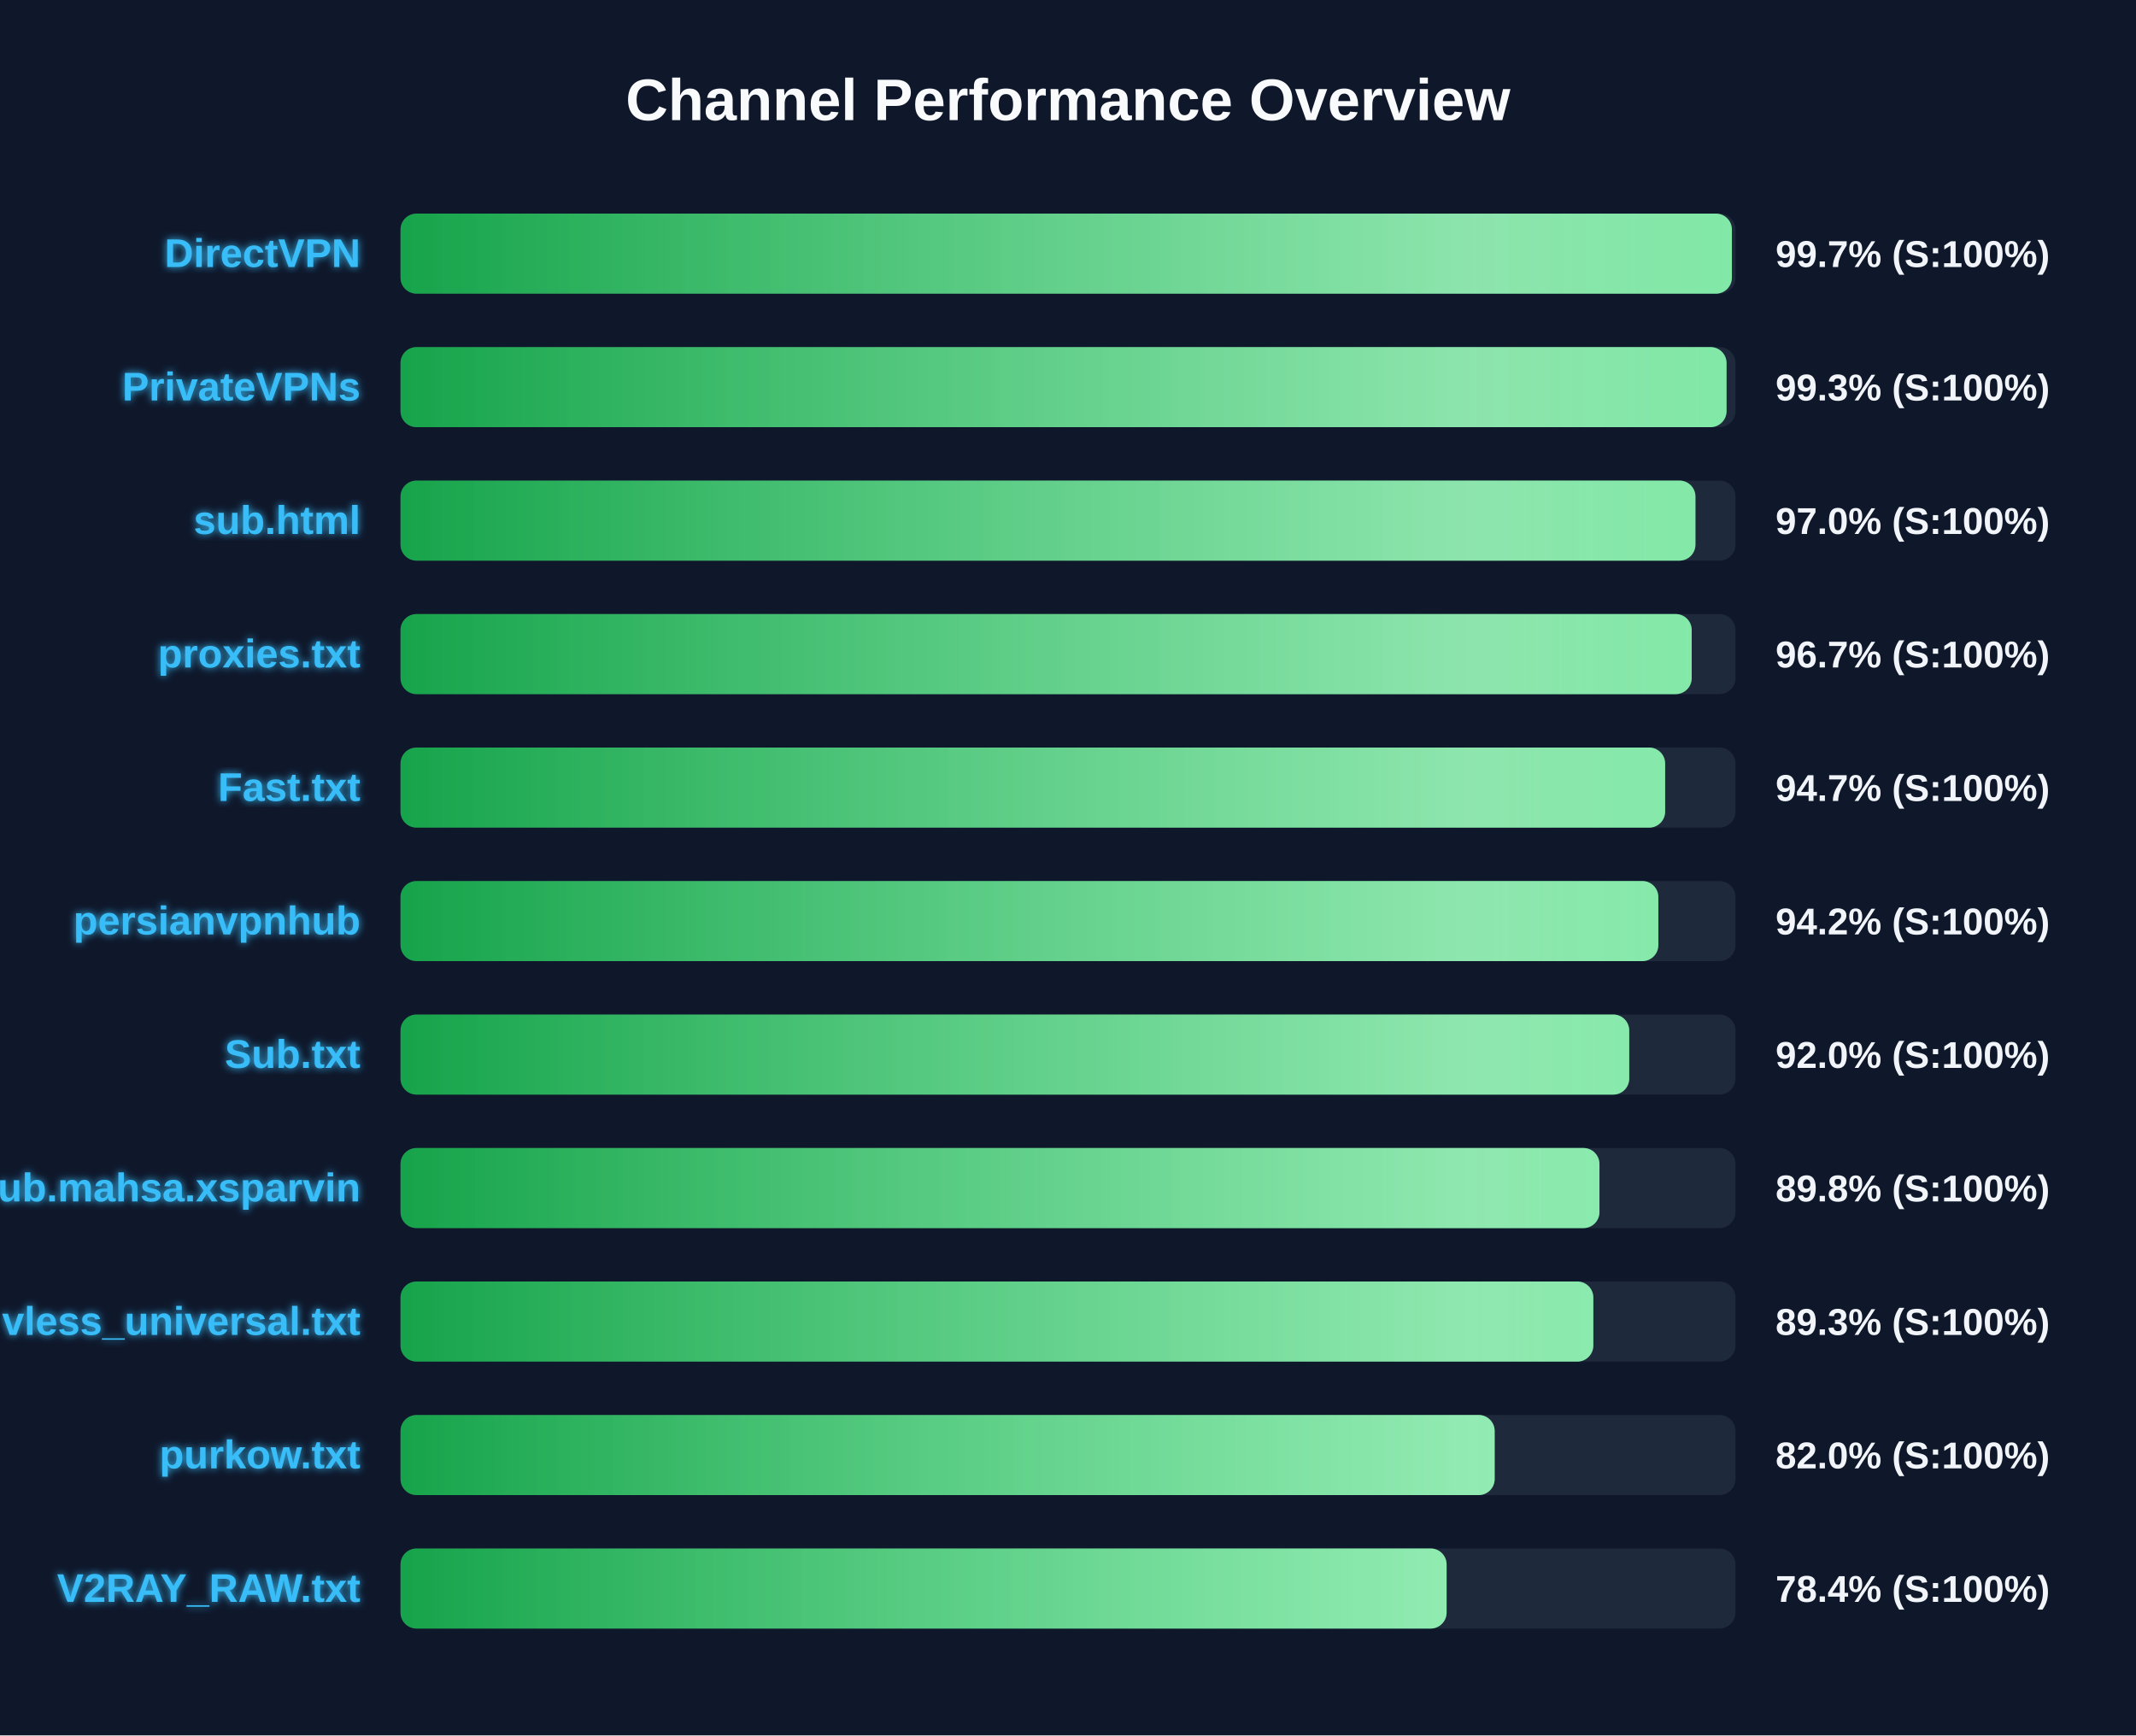
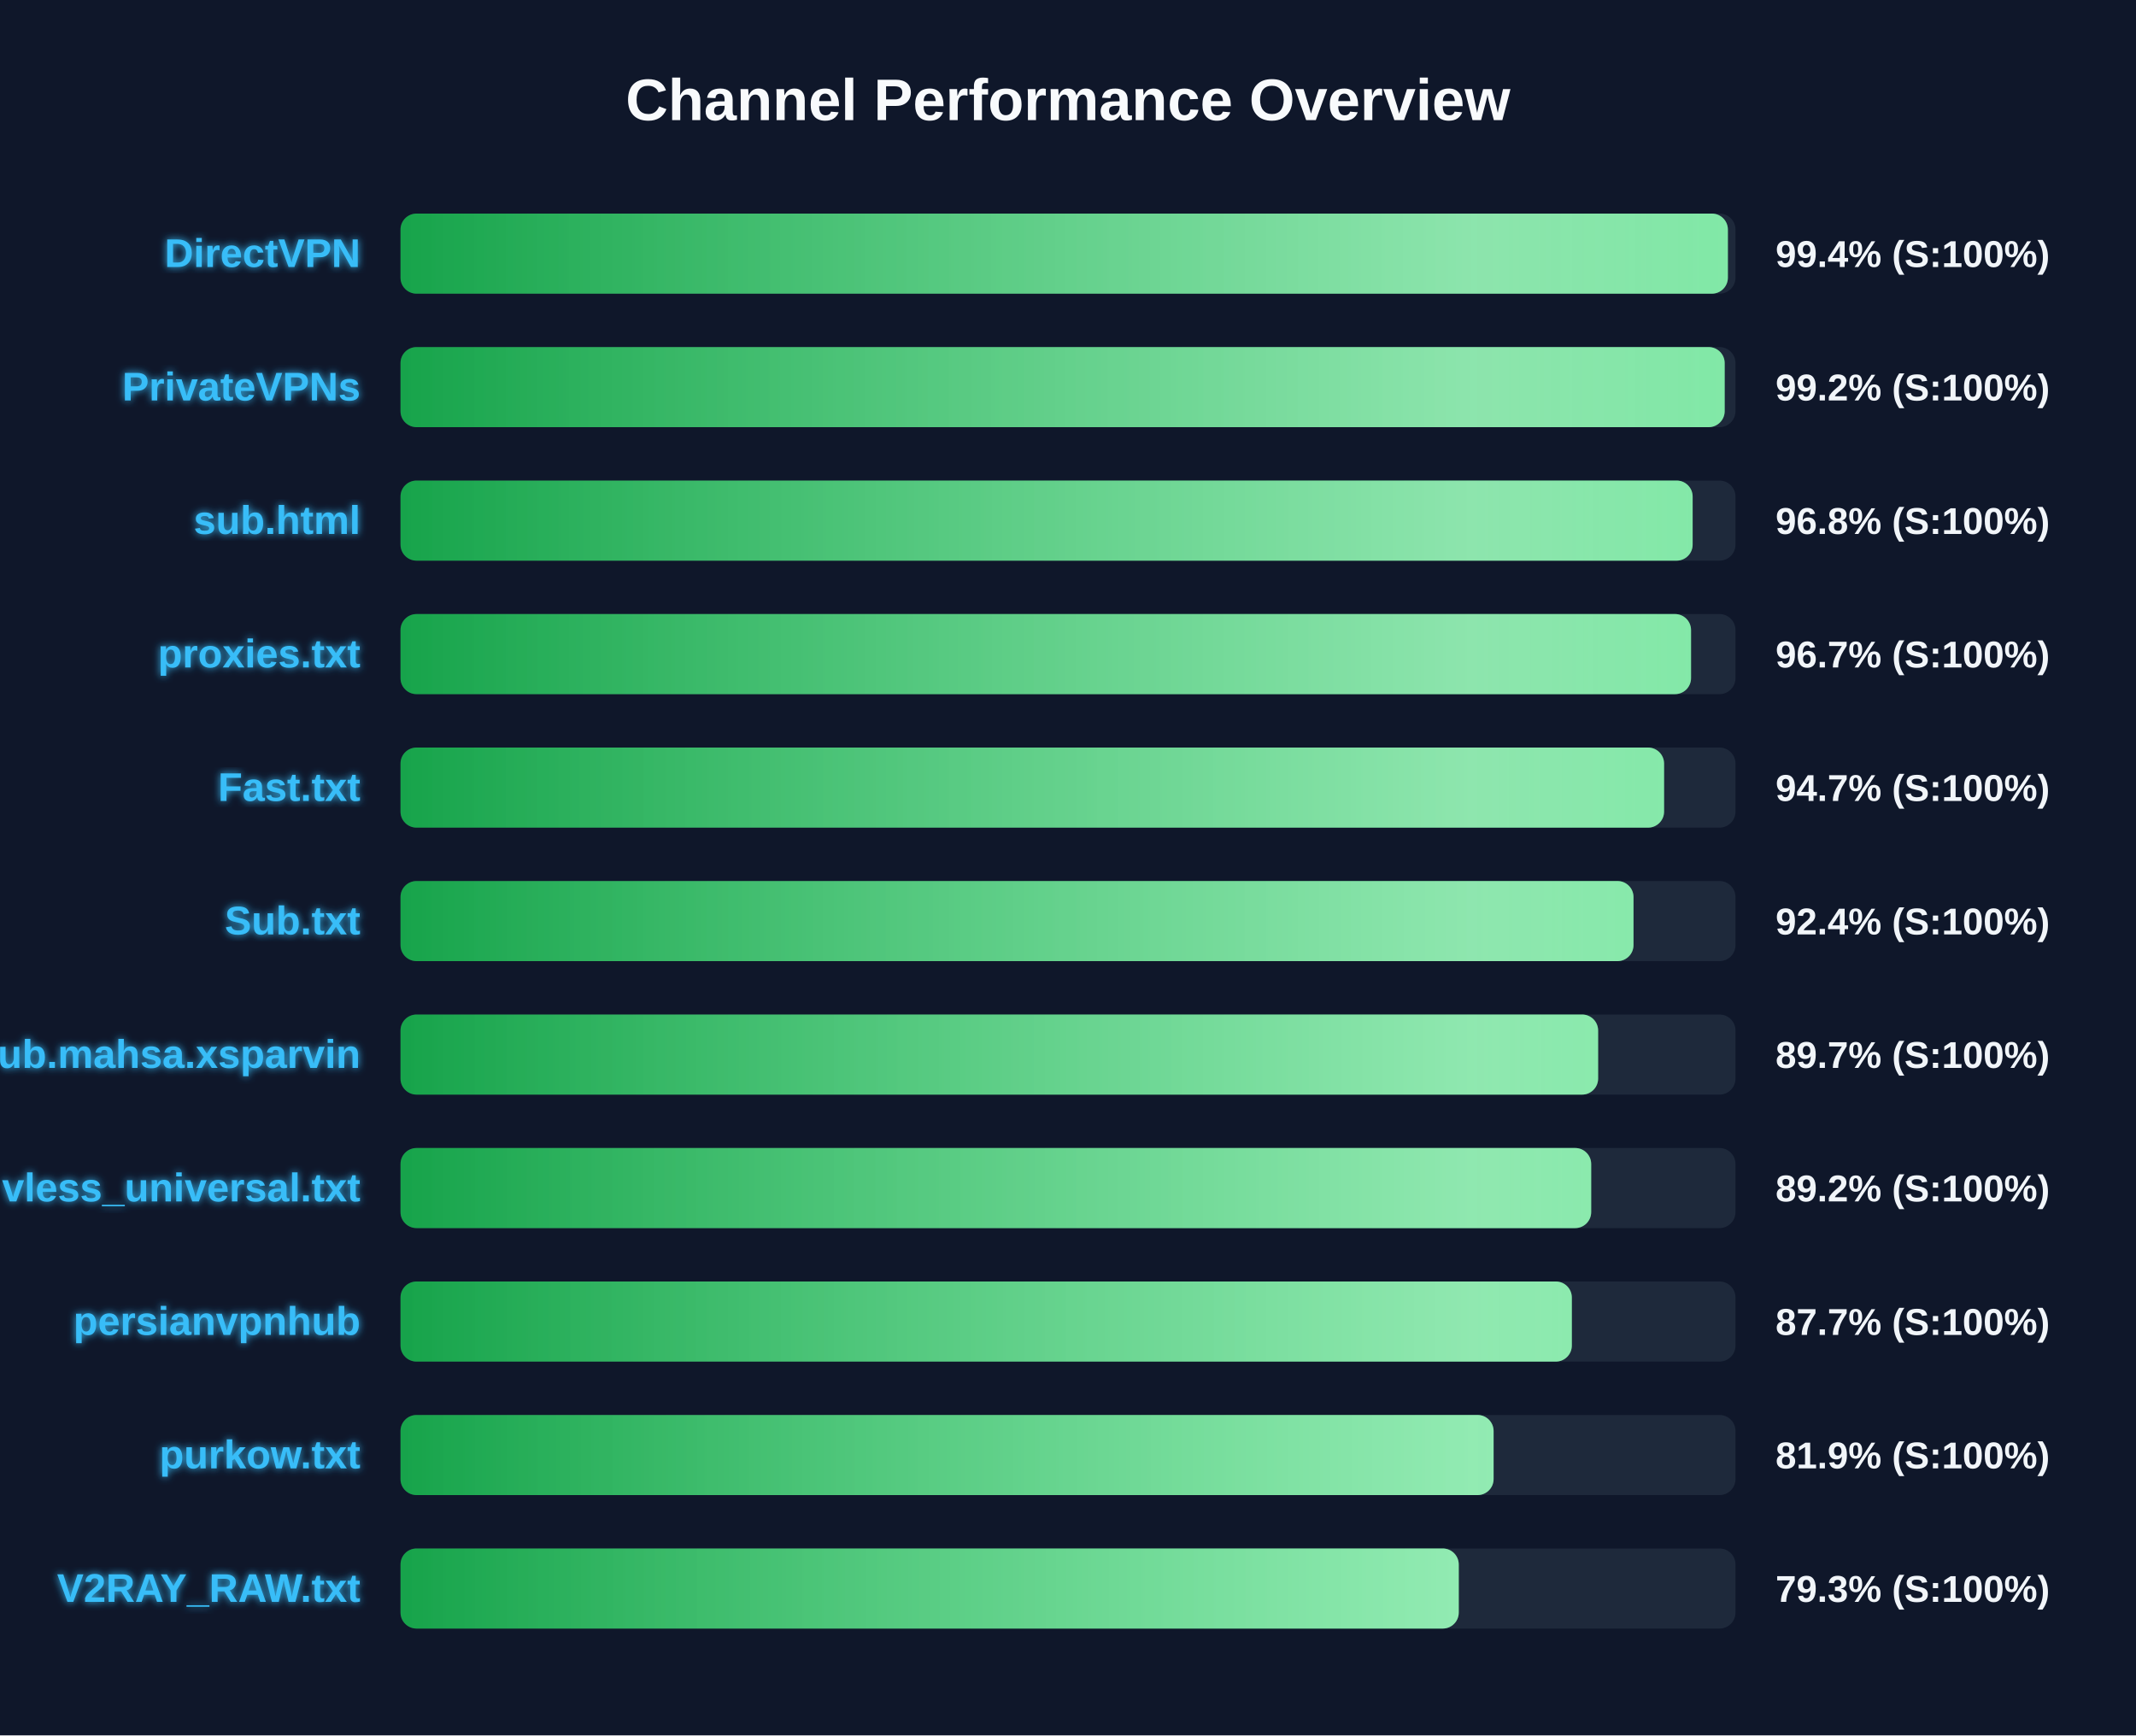
<svg xmlns="http://www.w3.org/2000/svg" width="800" height="650" version="1.1">
  <defs>
    <linearGradient id="grad-green" x1="0%" y1="0%" x2="100%" y2="0%">
      <stop offset="0%" stop-color="#16a34a" />
      <stop offset="100%" stop-color="#4ade80" />
    </linearGradient>
    <linearGradient id="grad-yellow" x1="0%" y1="0%" x2="100%" y2="0%">
      <stop offset="0%" stop-color="#ca8a04" />
      <stop offset="100%" stop-color="#fde047" />
    </linearGradient>
    <linearGradient id="grad-red" x1="0%" y1="0%" x2="100%" y2="0%">
      <stop offset="0%" stop-color="#dc2626" />
      <stop offset="100%" stop-color="#f87171" />
    </linearGradient>
    <linearGradient id="shimmer" x1="0%" y1="0%" x2="100%" y2="0%">
      <stop offset="0%" stop-color="rgba(255,255,255,0)" />
      <stop offset="50%" stop-color="rgba(255,255,255,0.4)" />
      <stop offset="100%" stop-color="rgba(255,255,255,0)" />
    </linearGradient>
    <filter id="glow" x="-20%" y="-20%" width="140%" height="140%">
      <feGaussianBlur stdDeviation="1.5" result="blur" />
      <feComposite in="SourceGraphic" in2="blur" operator="over" />
    </filter>
  </defs>
  <style>
        .bg-rect { fill: #0f172a; }
        .title { font: bold 22px 'Segoe UI', Arial, sans-serif; fill: #f8fafc; }
        .row { font: bold 15px 'Segoe UI', Arial, sans-serif; fill: #38bdf8; filter: url(#glow); }
        .score { font: bold 14px 'Segoe UI', Arial, sans-serif; fill: #f1f5f9; }
        @keyframes shimmer-anim {
            0% { transform: translateX(-100%); }
            100% { transform: translateX(200%); }
        }
        .shimmer-rect {
            animation: shimmer-anim 2.5s infinite linear;
        }
    </style>
  <rect width="100%" height="100%" class="bg-rect" />
  <text x="400" y="45" text-anchor="middle" class="title">Channel Performance Overview</text>
  <rect x="150" y="80" width="500" height="30" fill="#1e293b" rx="6" />
  <clipPath id="clip-0">
-     <rect x="150" y="80" width="498.65" height="30" rx="6" />
+     <rect x="150" y="80" width="497.15" height="30" rx="6" />
  </clipPath>
-   <rect x="150" y="80" width="498.65" height="30" fill="url(#grad-green)" rx="6" />
+   <rect x="150" y="80" width="497.15" height="30" fill="url(#grad-green)" rx="6" />
  <g clip-path="url(#clip-0)">
    <rect x="150" y="80" width="100%" height="30" fill="url(#shimmer)" class="shimmer-rect" />
  </g>
  <text x="135" y="100" text-anchor="end" class="row">DirectVPN</text>
-   <text x="665" y="100" text-anchor="start" class="score">99.7% (S:100%)</text>
+   <text x="665" y="100" text-anchor="start" class="score">99.4% (S:100%)</text>
  <rect x="150" y="130" width="500" height="30" fill="#1e293b" rx="6" />
  <clipPath id="clip-1">
-     <rect x="150" y="130" width="496.65" height="30" rx="6" />
+     <rect x="150" y="130" width="495.95" height="30" rx="6" />
  </clipPath>
-   <rect x="150" y="130" width="496.65" height="30" fill="url(#grad-green)" rx="6" />
+   <rect x="150" y="130" width="495.95" height="30" fill="url(#grad-green)" rx="6" />
  <g clip-path="url(#clip-1)">
    <rect x="150" y="130" width="100%" height="30" fill="url(#shimmer)" class="shimmer-rect" />
  </g>
  <text x="135" y="150" text-anchor="end" class="row">PrivateVPNs</text>
-   <text x="665" y="150" text-anchor="start" class="score">99.3% (S:100%)</text>
+   <text x="665" y="150" text-anchor="start" class="score">99.2% (S:100%)</text>
  <rect x="150" y="180" width="500" height="30" fill="#1e293b" rx="6" />
  <clipPath id="clip-2">
-     <rect x="150" y="180" width="485.0" height="30" rx="6" />
+     <rect x="150" y="180" width="483.95" height="30" rx="6" />
  </clipPath>
-   <rect x="150" y="180" width="485.0" height="30" fill="url(#grad-green)" rx="6" />
+   <rect x="150" y="180" width="483.95" height="30" fill="url(#grad-green)" rx="6" />
  <g clip-path="url(#clip-2)">
    <rect x="150" y="180" width="100%" height="30" fill="url(#shimmer)" class="shimmer-rect" />
  </g>
  <text x="135" y="200" text-anchor="end" class="row">sub.html</text>
-   <text x="665" y="200" text-anchor="start" class="score">97.0% (S:100%)</text>
+   <text x="665" y="200" text-anchor="start" class="score">96.8% (S:100%)</text>
  <rect x="150" y="230" width="500" height="30" fill="#1e293b" rx="6" />
  <clipPath id="clip-3">
-     <rect x="150" y="230" width="483.6" height="30" rx="6" />
+     <rect x="150" y="230" width="483.35" height="30" rx="6" />
  </clipPath>
-   <rect x="150" y="230" width="483.6" height="30" fill="url(#grad-green)" rx="6" />
+   <rect x="150" y="230" width="483.35" height="30" fill="url(#grad-green)" rx="6" />
  <g clip-path="url(#clip-3)">
    <rect x="150" y="230" width="100%" height="30" fill="url(#shimmer)" class="shimmer-rect" />
  </g>
  <text x="135" y="250" text-anchor="end" class="row">proxies.txt</text>
  <text x="665" y="250" text-anchor="start" class="score">96.7% (S:100%)</text>
  <rect x="150" y="280" width="500" height="30" fill="#1e293b" rx="6" />
  <clipPath id="clip-4">
-     <rect x="150" y="280" width="473.65" height="30" rx="6" />
+     <rect x="150" y="280" width="473.25" height="30" rx="6" />
  </clipPath>
-   <rect x="150" y="280" width="473.65" height="30" fill="url(#grad-green)" rx="6" />
+   <rect x="150" y="280" width="473.25" height="30" fill="url(#grad-green)" rx="6" />
  <g clip-path="url(#clip-4)">
    <rect x="150" y="280" width="100%" height="30" fill="url(#shimmer)" class="shimmer-rect" />
  </g>
  <text x="135" y="300" text-anchor="end" class="row">Fast.txt</text>
  <text x="665" y="300" text-anchor="start" class="score">94.7% (S:100%)</text>
  <rect x="150" y="330" width="500" height="30" fill="#1e293b" rx="6" />
  <clipPath id="clip-5">
-     <rect x="150" y="330" width="471.1" height="30" rx="6" />
+     <rect x="150" y="330" width="461.8" height="30" rx="6" />
  </clipPath>
-   <rect x="150" y="330" width="471.1" height="30" fill="url(#grad-green)" rx="6" />
+   <rect x="150" y="330" width="461.8" height="30" fill="url(#grad-green)" rx="6" />
  <g clip-path="url(#clip-5)">
    <rect x="150" y="330" width="100%" height="30" fill="url(#shimmer)" class="shimmer-rect" />
  </g>
-   <text x="135" y="350" text-anchor="end" class="row">persianvpnhub</text>
-   <text x="665" y="350" text-anchor="start" class="score">94.2% (S:100%)</text>
+   <text x="135" y="350" text-anchor="end" class="row">Sub.txt</text>
+   <text x="665" y="350" text-anchor="start" class="score">92.4% (S:100%)</text>
  <rect x="150" y="380" width="500" height="30" fill="#1e293b" rx="6" />
  <clipPath id="clip-6">
-     <rect x="150" y="380" width="460.2" height="30" rx="6" />
+     <rect x="150" y="380" width="448.55" height="30" rx="6" />
  </clipPath>
-   <rect x="150" y="380" width="460.2" height="30" fill="url(#grad-green)" rx="6" />
+   <rect x="150" y="380" width="448.55" height="30" fill="url(#grad-green)" rx="6" />
  <g clip-path="url(#clip-6)">
    <rect x="150" y="380" width="100%" height="30" fill="url(#shimmer)" class="shimmer-rect" />
  </g>
-   <text x="135" y="400" text-anchor="end" class="row">Sub.txt</text>
-   <text x="665" y="400" text-anchor="start" class="score">92.0% (S:100%)</text>
+   <text x="135" y="400" text-anchor="end" class="row">Sub.mahsa.xsparvin</text>
+   <text x="665" y="400" text-anchor="start" class="score">89.7% (S:100%)</text>
  <rect x="150" y="430" width="500" height="30" fill="#1e293b" rx="6" />
  <clipPath id="clip-7">
-     <rect x="150" y="430" width="449.05" height="30" rx="6" />
+     <rect x="150" y="430" width="445.95" height="30" rx="6" />
  </clipPath>
-   <rect x="150" y="430" width="449.05" height="30" fill="url(#grad-green)" rx="6" />
+   <rect x="150" y="430" width="445.95" height="30" fill="url(#grad-green)" rx="6" />
  <g clip-path="url(#clip-7)">
    <rect x="150" y="430" width="100%" height="30" fill="url(#shimmer)" class="shimmer-rect" />
  </g>
-   <text x="135" y="450" text-anchor="end" class="row">Sub.mahsa.xsparvin</text>
-   <text x="665" y="450" text-anchor="start" class="score">89.8% (S:100%)</text>
+   <text x="135" y="450" text-anchor="end" class="row">vless_universal.txt</text>
+   <text x="665" y="450" text-anchor="start" class="score">89.2% (S:100%)</text>
  <rect x="150" y="480" width="500" height="30" fill="#1e293b" rx="6" />
  <clipPath id="clip-8">
-     <rect x="150" y="480" width="446.75" height="30" rx="6" />
+     <rect x="150" y="480" width="438.7" height="30" rx="6" />
  </clipPath>
-   <rect x="150" y="480" width="446.75" height="30" fill="url(#grad-green)" rx="6" />
+   <rect x="150" y="480" width="438.7" height="30" fill="url(#grad-green)" rx="6" />
  <g clip-path="url(#clip-8)">
    <rect x="150" y="480" width="100%" height="30" fill="url(#shimmer)" class="shimmer-rect" />
  </g>
-   <text x="135" y="500" text-anchor="end" class="row">vless_universal.txt</text>
-   <text x="665" y="500" text-anchor="start" class="score">89.3% (S:100%)</text>
+   <text x="135" y="500" text-anchor="end" class="row">persianvpnhub</text>
+   <text x="665" y="500" text-anchor="start" class="score">87.7% (S:100%)</text>
  <rect x="150" y="530" width="500" height="30" fill="#1e293b" rx="6" />
  <clipPath id="clip-9">
-     <rect x="150" y="530" width="409.8" height="30" rx="6" />
+     <rect x="150" y="530" width="409.4" height="30" rx="6" />
  </clipPath>
-   <rect x="150" y="530" width="409.8" height="30" fill="url(#grad-green)" rx="6" />
+   <rect x="150" y="530" width="409.4" height="30" fill="url(#grad-green)" rx="6" />
  <g clip-path="url(#clip-9)">
    <rect x="150" y="530" width="100%" height="30" fill="url(#shimmer)" class="shimmer-rect" />
  </g>
  <text x="135" y="550" text-anchor="end" class="row">purkow.txt</text>
-   <text x="665" y="550" text-anchor="start" class="score">82.0% (S:100%)</text>
+   <text x="665" y="550" text-anchor="start" class="score">81.9% (S:100%)</text>
  <rect x="150" y="580" width="500" height="30" fill="#1e293b" rx="6" />
  <clipPath id="clip-10">
-     <rect x="150" y="580" width="391.8" height="30" rx="6" />
+     <rect x="150" y="580" width="396.35" height="30" rx="6" />
  </clipPath>
-   <rect x="150" y="580" width="391.8" height="30" fill="url(#grad-green)" rx="6" />
+   <rect x="150" y="580" width="396.35" height="30" fill="url(#grad-green)" rx="6" />
  <g clip-path="url(#clip-10)">
    <rect x="150" y="580" width="100%" height="30" fill="url(#shimmer)" class="shimmer-rect" />
  </g>
  <text x="135" y="600" text-anchor="end" class="row">V2RAY_RAW.txt</text>
-   <text x="665" y="600" text-anchor="start" class="score">78.4% (S:100%)</text>
+   <text x="665" y="600" text-anchor="start" class="score">79.3% (S:100%)</text>
</svg>
